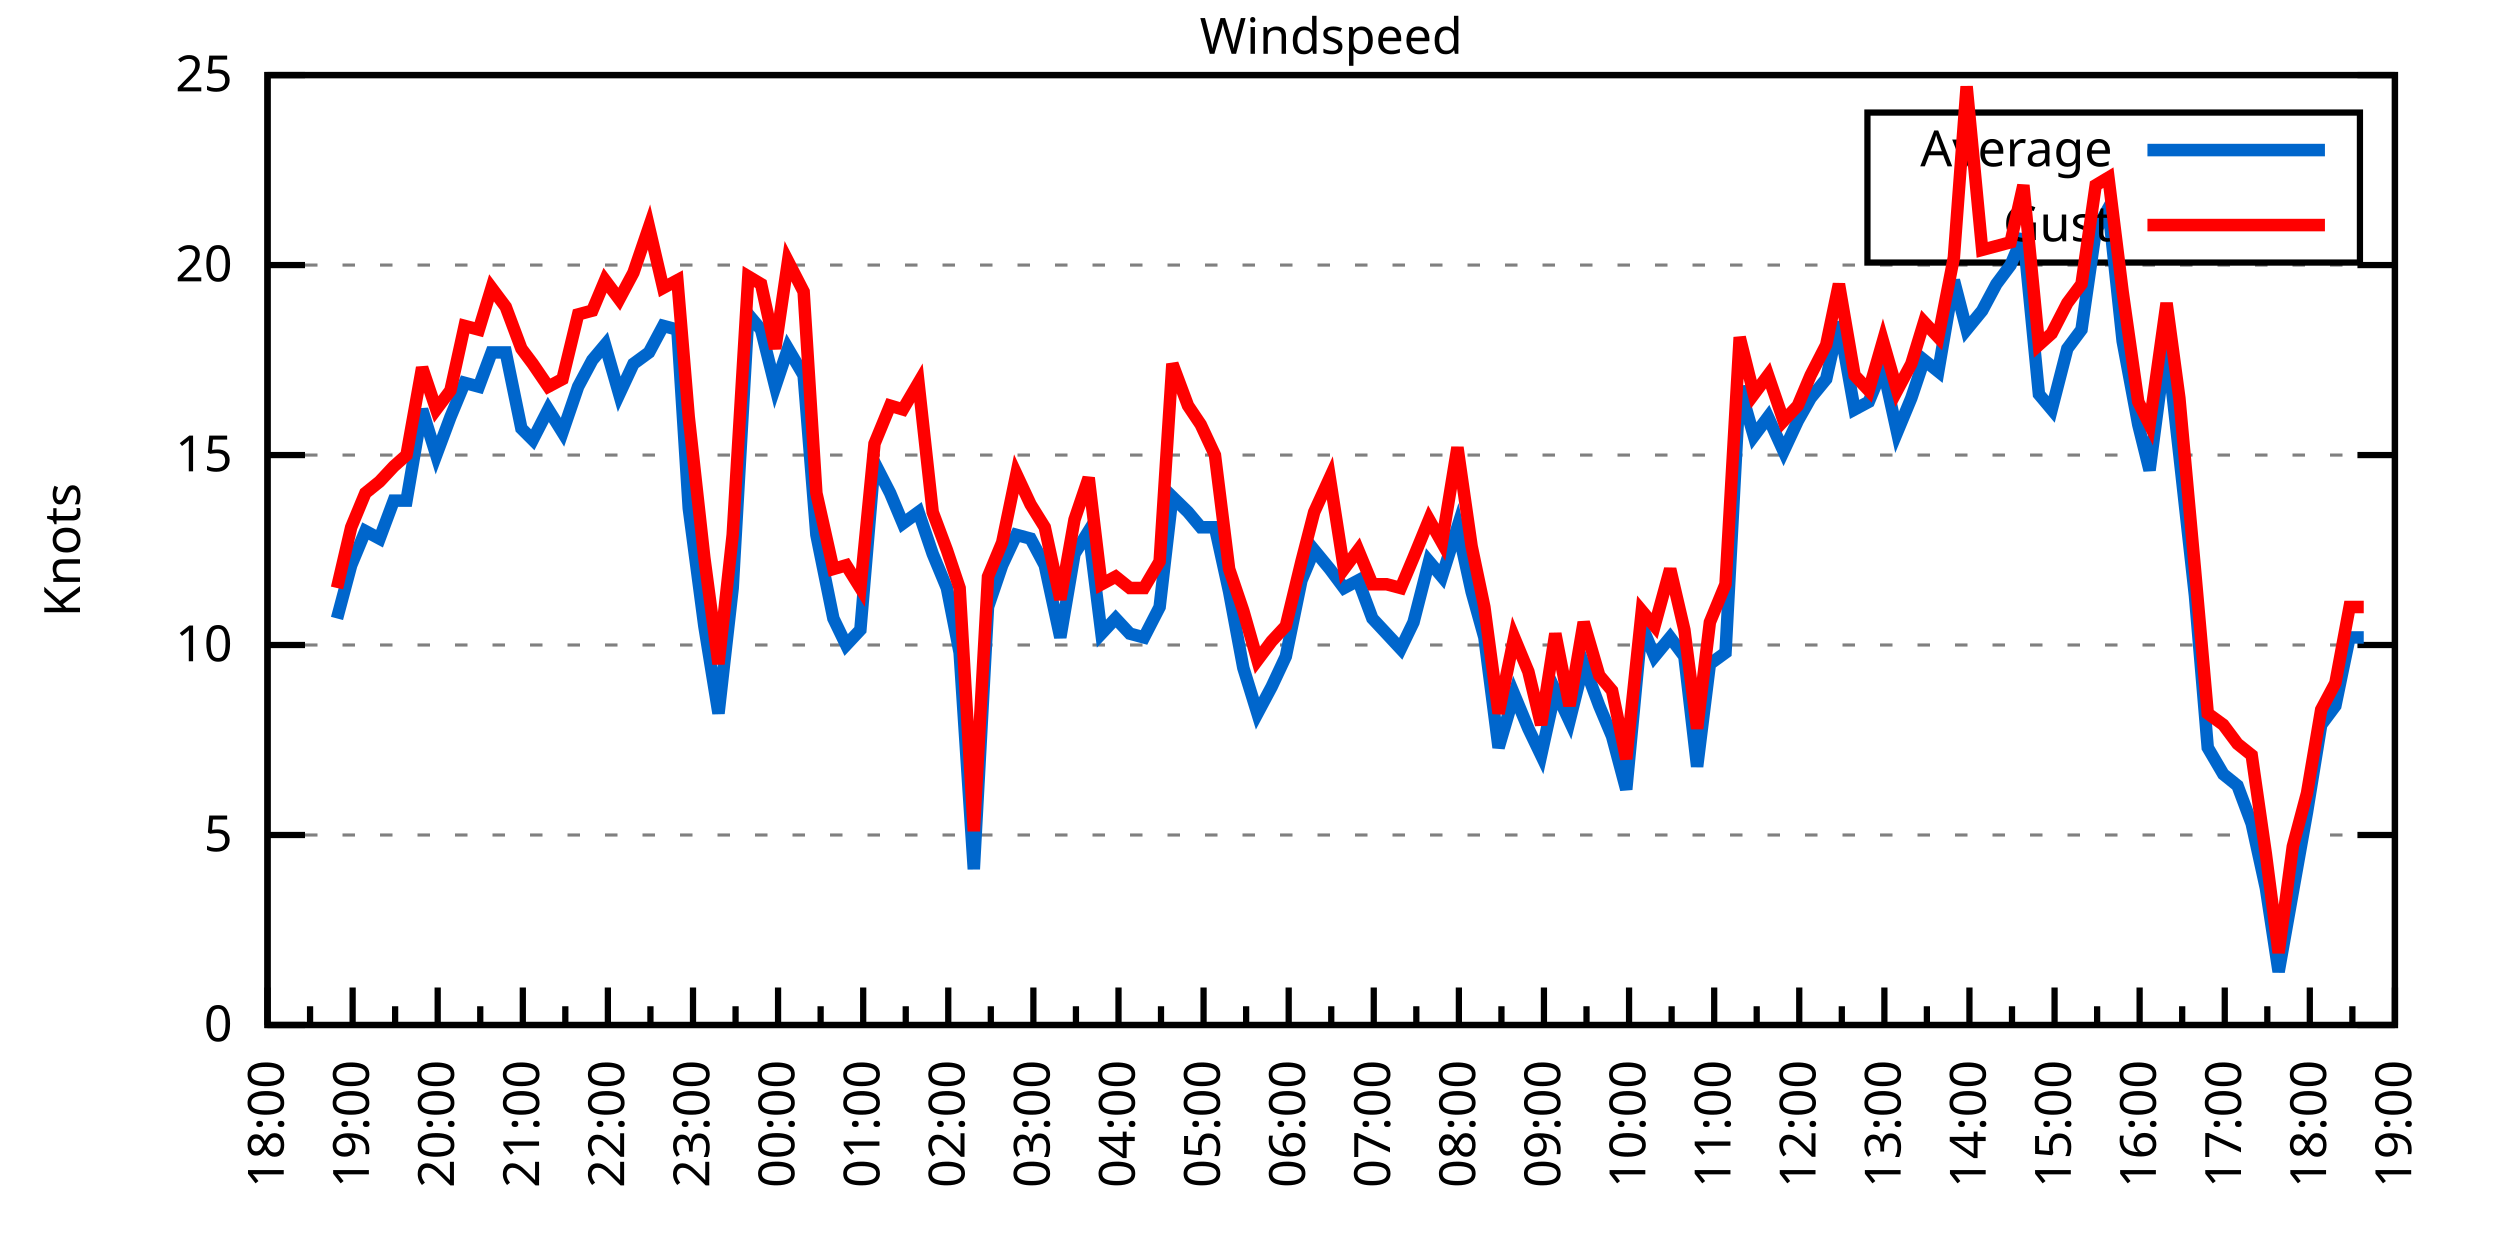
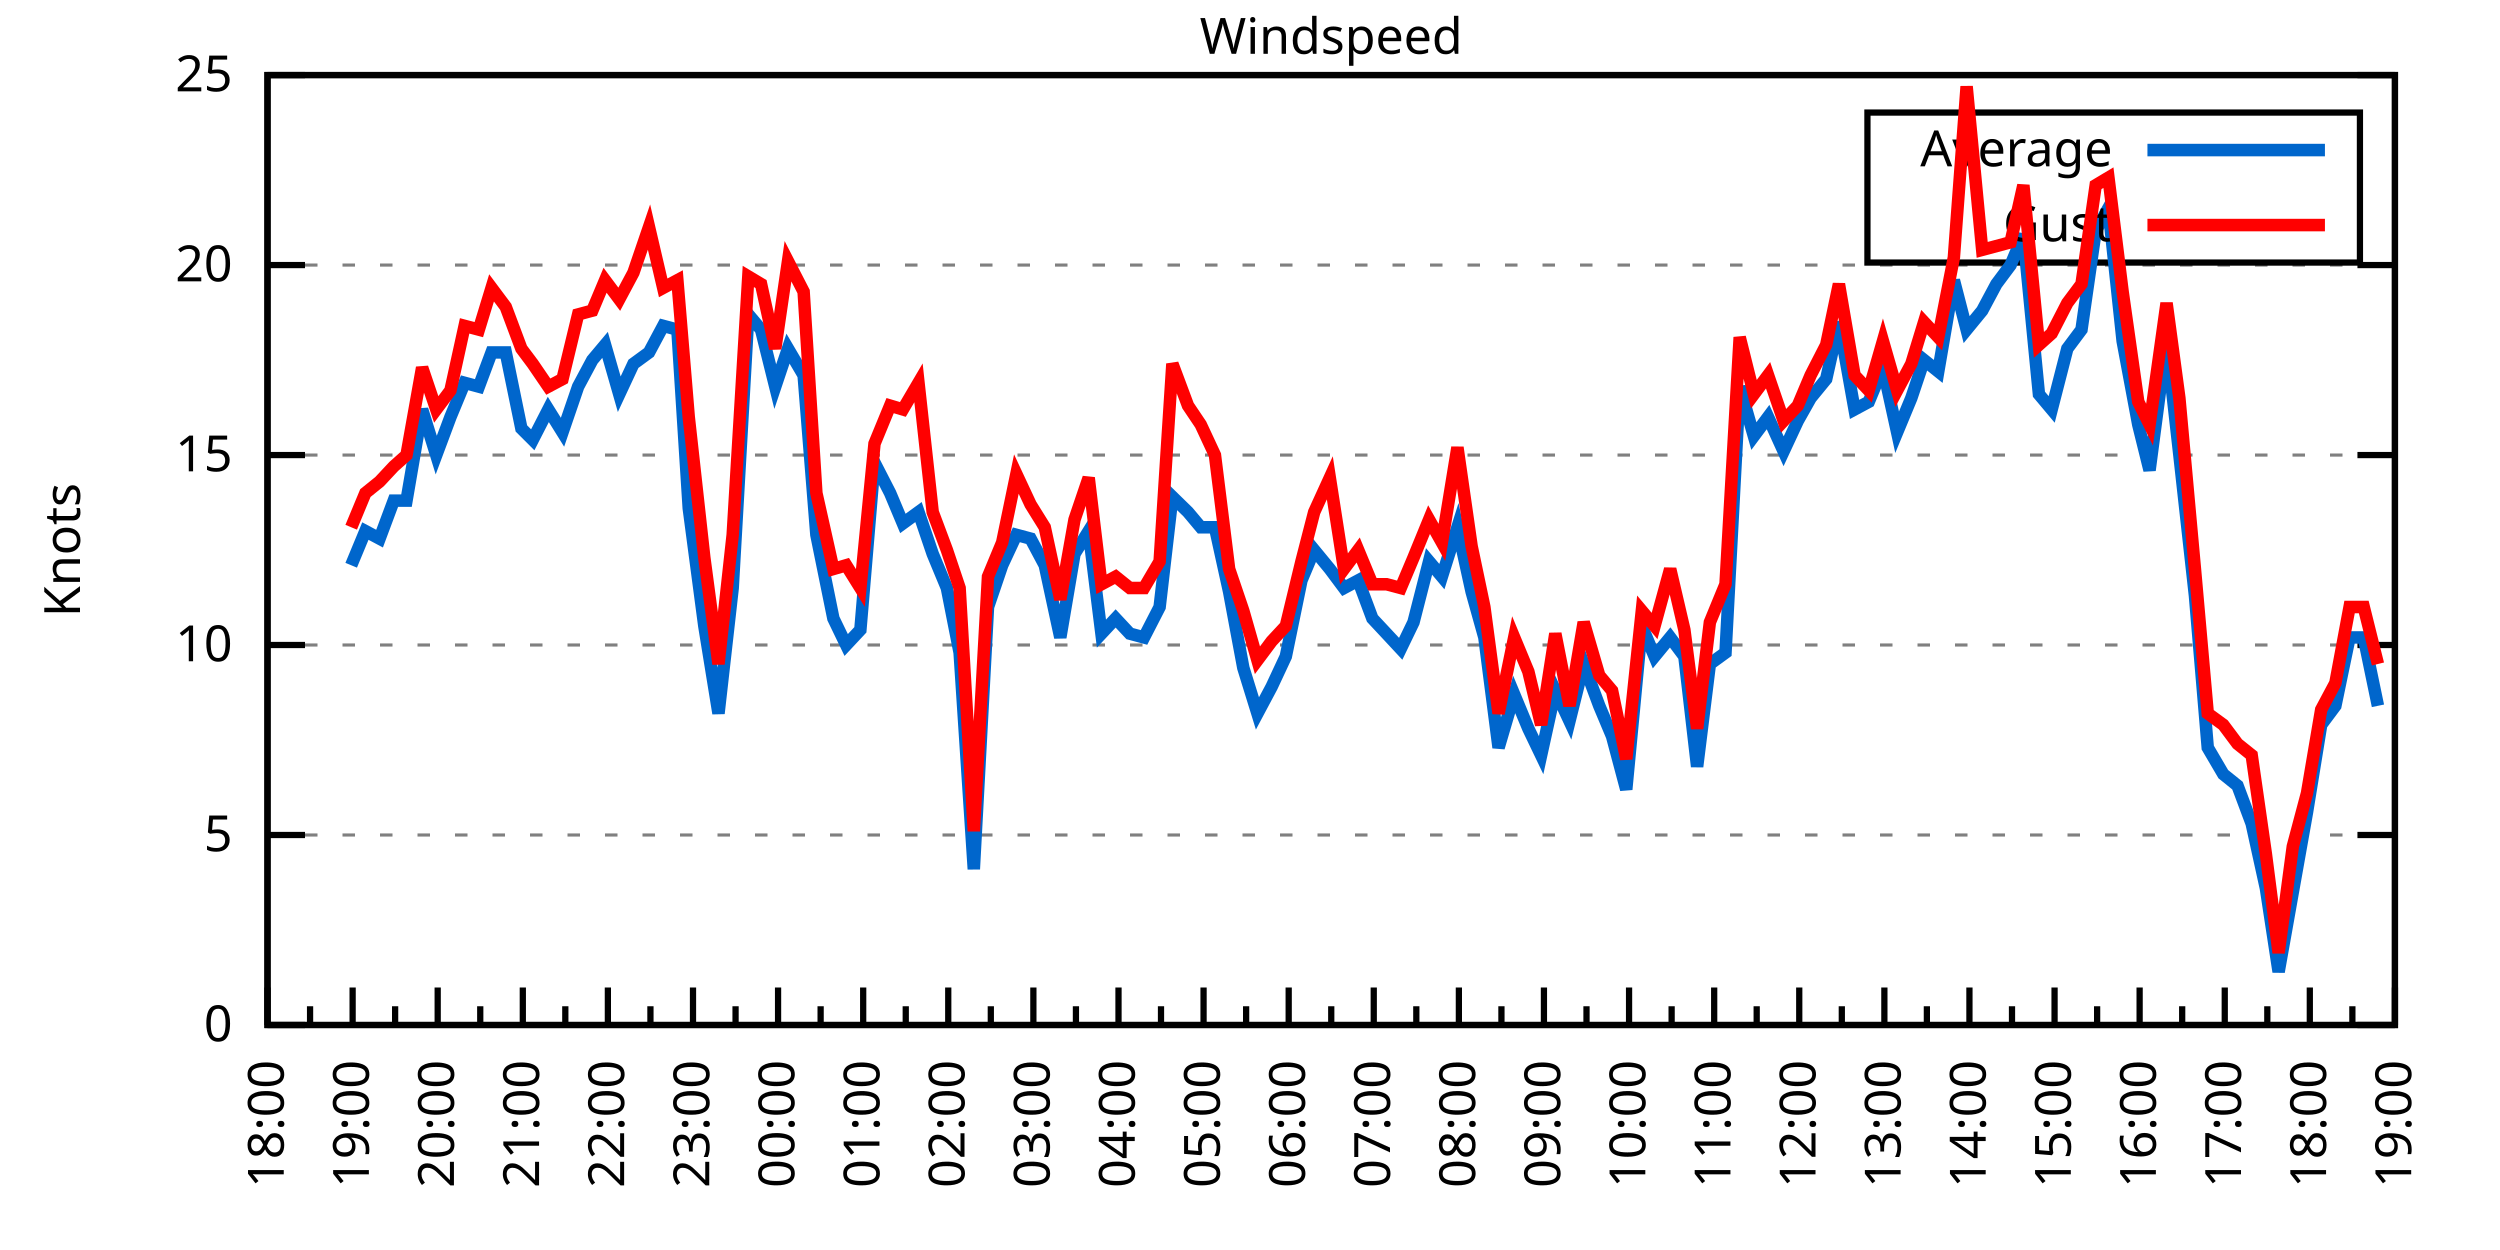
<svg xmlns="http://www.w3.org/2000/svg" xmlns:xlink="http://www.w3.org/1999/xlink" width="400" height="200" viewBox="0 0 400 200">
  <g id="gnuplot_canvas">
    <rect x="0" y="0" width="400" height="200" fill="none" />
    <defs>
      <circle id="gpDot" r="0.5" stroke-width="0.5" stroke="currentColor" />
      <path id="gpPt0" stroke-width="0.333" stroke="currentColor" d="M-1,0 h2 M0,-1 v2" />
      <path id="gpPt1" stroke-width="0.333" stroke="currentColor" d="M-1,-1 L1,1 M1,-1 L-1,1" />
      <path id="gpPt2" stroke-width="0.333" stroke="currentColor" d="M-1,0 L1,0 M0,-1 L0,1 M-1,-1 L1,1 M-1,1 L1,-1" />
      <rect id="gpPt3" stroke-width="0.333" stroke="currentColor" x="-1" y="-1" width="2" height="2" />
      <rect id="gpPt4" stroke-width="0.333" stroke="currentColor" fill="currentColor" x="-1" y="-1" width="2" height="2" />
      <circle id="gpPt5" stroke-width="0.333" stroke="currentColor" cx="0" cy="0" r="1" />
      <use xlink:href="#gpPt5" id="gpPt6" fill="currentColor" stroke="none" />
      <path id="gpPt7" stroke-width="0.333" stroke="currentColor" d="M0,-1.33 L-1.33,0.67 L1.33,0.67 z" />
      <use xlink:href="#gpPt7" id="gpPt8" fill="currentColor" stroke="none" />
      <use xlink:href="#gpPt7" id="gpPt9" stroke="currentColor" transform="rotate(180)" />
      <use xlink:href="#gpPt9" id="gpPt10" fill="currentColor" stroke="none" />
      <use xlink:href="#gpPt3" id="gpPt11" stroke="currentColor" transform="rotate(45)" />
      <use xlink:href="#gpPt11" id="gpPt12" fill="currentColor" stroke="none" />
      <path id="gpPt13" stroke-width="0.333" stroke="currentColor" d="M0,1.330 L1.265,0.411 L0.782,-1.067 L-0.782,-1.076 L-1.265,0.411 z" />
      <use xlink:href="#gpPt13" id="gpPt14" fill="currentColor" stroke="none" />
      <filter id="textbox" filterUnits="objectBoundingBox" x="0" y="0" height="1" width="1">
        <feFlood flood-color="white" flood-opacity="1" result="bgnd" />
        <feComposite in="SourceGraphic" in2="bgnd" operator="atop" />
      </filter>
      <filter id="greybox" filterUnits="objectBoundingBox" x="0" y="0" height="1" width="1">
        <feFlood flood-color="lightgrey" flood-opacity="1" result="grey" />
        <feComposite in="SourceGraphic" in2="grey" operator="atop" />
      </filter>
    </defs>
    <g fill="none" color="white" stroke="currentColor" stroke-width="1.00" stroke-linecap="butt" stroke-linejoin="miter">
</g>
    <g fill="none" color="black" stroke="currentColor" stroke-width="1.00" stroke-linecap="butt" stroke-linejoin="miter">
      <g stroke="none" shape-rendering="crispEdges">
        <polygon fill="rgb(255, 255, 255)" points="42.80,164.00 383.18,164.00 383.18,12.02 42.80,12.02 " />
      </g>
    </g>
    <g fill="none" color="black" stroke="currentColor" stroke-width="1.00" stroke-linecap="butt" stroke-linejoin="miter">
</g>
    <g fill="none" color="black" stroke="black" stroke-width="0.50" stroke-linecap="butt" stroke-linejoin="miter">
</g>
    <g fill="none" color="gray" stroke="currentColor" stroke-width="0.50" stroke-linecap="butt" stroke-linejoin="miter">
      <path stroke="gray" stroke-dasharray="2,4" class="gridline" d="M42.80,164.00 L383.19,164.00  " />
    </g>
    <g fill="none" color="gray" stroke="gray" stroke-width="1.00" stroke-linecap="butt" stroke-linejoin="miter">
</g>
    <g fill="none" color="black" stroke="currentColor" stroke-width="1.00" stroke-linecap="butt" stroke-linejoin="miter">
      <path stroke="black" d="M42.80,164.00 L48.80,164.00 M383.19,164.00 L377.19,164.00  " />
      <g transform="translate(37.20,166.60)" stroke="none" fill="black" font-family="Sans" font-size="8.00" text-anchor="end">
        <text>
          <tspan font-family="Sans"> 0</tspan>
        </text>
      </g>
    </g>
    <g fill="none" color="black" stroke="currentColor" stroke-width="1.00" stroke-linecap="butt" stroke-linejoin="miter">
</g>
    <g fill="none" color="black" stroke="black" stroke-width="0.50" stroke-linecap="butt" stroke-linejoin="miter">
</g>
    <g fill="none" color="gray" stroke="currentColor" stroke-width="0.50" stroke-linecap="butt" stroke-linejoin="miter">
      <path stroke="gray" stroke-dasharray="2,4" class="gridline" d="M42.80,133.60 L383.19,133.60  " />
    </g>
    <g fill="none" color="gray" stroke="gray" stroke-width="1.00" stroke-linecap="butt" stroke-linejoin="miter">
</g>
    <g fill="none" color="black" stroke="currentColor" stroke-width="1.00" stroke-linecap="butt" stroke-linejoin="miter">
      <path stroke="black" d="M42.80,133.60 L48.80,133.60 M383.19,133.60 L377.19,133.60  " />
      <g transform="translate(37.20,136.20)" stroke="none" fill="black" font-family="Sans" font-size="8.00" text-anchor="end">
        <text>
          <tspan font-family="Sans"> 5</tspan>
        </text>
      </g>
    </g>
    <g fill="none" color="black" stroke="currentColor" stroke-width="1.00" stroke-linecap="butt" stroke-linejoin="miter">
</g>
    <g fill="none" color="black" stroke="black" stroke-width="0.50" stroke-linecap="butt" stroke-linejoin="miter">
</g>
    <g fill="none" color="gray" stroke="currentColor" stroke-width="0.50" stroke-linecap="butt" stroke-linejoin="miter">
      <path stroke="gray" stroke-dasharray="2,4" class="gridline" d="M42.80,103.20 L383.19,103.20  " />
    </g>
    <g fill="none" color="gray" stroke="gray" stroke-width="1.00" stroke-linecap="butt" stroke-linejoin="miter">
</g>
    <g fill="none" color="black" stroke="currentColor" stroke-width="1.00" stroke-linecap="butt" stroke-linejoin="miter">
      <path stroke="black" d="M42.80,103.20 L48.80,103.20 M383.19,103.20 L377.19,103.20  " />
      <g transform="translate(37.20,105.80)" stroke="none" fill="black" font-family="Sans" font-size="8.00" text-anchor="end">
        <text>
          <tspan font-family="Sans"> 10</tspan>
        </text>
      </g>
    </g>
    <g fill="none" color="black" stroke="currentColor" stroke-width="1.00" stroke-linecap="butt" stroke-linejoin="miter">
</g>
    <g fill="none" color="black" stroke="black" stroke-width="0.50" stroke-linecap="butt" stroke-linejoin="miter">
</g>
    <g fill="none" color="gray" stroke="currentColor" stroke-width="0.50" stroke-linecap="butt" stroke-linejoin="miter">
      <path stroke="gray" stroke-dasharray="2,4" class="gridline" d="M42.80,72.81 L383.19,72.81  " />
    </g>
    <g fill="none" color="gray" stroke="gray" stroke-width="1.00" stroke-linecap="butt" stroke-linejoin="miter">
</g>
    <g fill="none" color="black" stroke="currentColor" stroke-width="1.00" stroke-linecap="butt" stroke-linejoin="miter">
      <path stroke="black" d="M42.80,72.81 L48.80,72.81 M383.19,72.81 L377.19,72.81  " />
      <g transform="translate(37.20,75.41)" stroke="none" fill="black" font-family="Sans" font-size="8.00" text-anchor="end">
        <text>
          <tspan font-family="Sans"> 15</tspan>
        </text>
      </g>
    </g>
    <g fill="none" color="black" stroke="currentColor" stroke-width="1.00" stroke-linecap="butt" stroke-linejoin="miter">
</g>
    <g fill="none" color="black" stroke="black" stroke-width="0.50" stroke-linecap="butt" stroke-linejoin="miter">
</g>
    <g fill="none" color="gray" stroke="currentColor" stroke-width="0.50" stroke-linecap="butt" stroke-linejoin="miter">
      <path stroke="gray" stroke-dasharray="2,4" class="gridline" d="M42.80,42.41 L383.19,42.41  " />
    </g>
    <g fill="none" color="gray" stroke="gray" stroke-width="1.00" stroke-linecap="butt" stroke-linejoin="miter">
</g>
    <g fill="none" color="black" stroke="currentColor" stroke-width="1.00" stroke-linecap="butt" stroke-linejoin="miter">
      <path stroke="black" d="M42.80,42.41 L48.80,42.41 M383.19,42.41 L377.19,42.41  " />
      <g transform="translate(37.20,45.01)" stroke="none" fill="black" font-family="Sans" font-size="8.00" text-anchor="end">
        <text>
          <tspan font-family="Sans"> 20</tspan>
        </text>
      </g>
    </g>
    <g fill="none" color="black" stroke="currentColor" stroke-width="1.00" stroke-linecap="butt" stroke-linejoin="miter">
</g>
    <g fill="none" color="black" stroke="black" stroke-width="0.50" stroke-linecap="butt" stroke-linejoin="miter">
</g>
    <g fill="none" color="gray" stroke="currentColor" stroke-width="0.50" stroke-linecap="butt" stroke-linejoin="miter">
      <path stroke="gray" stroke-dasharray="2,4" class="gridline" d="M42.80,12.01 L383.19,12.01  " />
    </g>
    <g fill="none" color="gray" stroke="gray" stroke-width="1.00" stroke-linecap="butt" stroke-linejoin="miter">
</g>
    <g fill="none" color="black" stroke="currentColor" stroke-width="1.00" stroke-linecap="butt" stroke-linejoin="miter">
      <path stroke="black" d="M42.80,12.01 L48.80,12.01 M383.19,12.01 L377.19,12.01  " />
      <g transform="translate(37.20,14.61)" stroke="none" fill="black" font-family="Sans" font-size="8.00" text-anchor="end">
        <text>
          <tspan font-family="Sans"> 25</tspan>
        </text>
      </g>
    </g>
    <g fill="none" color="black" stroke="currentColor" stroke-width="1.00" stroke-linecap="butt" stroke-linejoin="miter">
      <path stroke="black" d="M42.80,164.00 L42.80,158.00  " />
      <g transform="translate(45.40,169.60) rotate(270)" stroke="none" fill="black" font-family="Sans" font-size="8.00" text-anchor="end">
        <text>
          <tspan font-family="Sans">18:00</tspan>
        </text>
      </g>
    </g>
    <g fill="none" color="black" stroke="currentColor" stroke-width="1.00" stroke-linecap="butt" stroke-linejoin="miter">
      <path stroke="black" d="M49.61,164.00 L49.61,161.00 M56.42,164.00 L56.42,158.00  " />
      <g transform="translate(59.02,169.60) rotate(270)" stroke="none" fill="black" font-family="Sans" font-size="8.00" text-anchor="end">
        <text>
          <tspan font-family="Sans">19:00</tspan>
        </text>
      </g>
    </g>
    <g fill="none" color="black" stroke="currentColor" stroke-width="1.00" stroke-linecap="butt" stroke-linejoin="miter">
      <path stroke="black" d="M63.22,164.00 L63.22,161.00 M70.03,164.00 L70.03,158.00  " />
      <g transform="translate(72.63,169.60) rotate(270)" stroke="none" fill="black" font-family="Sans" font-size="8.00" text-anchor="end">
        <text>
          <tspan font-family="Sans">20:00</tspan>
        </text>
      </g>
    </g>
    <g fill="none" color="black" stroke="currentColor" stroke-width="1.00" stroke-linecap="butt" stroke-linejoin="miter">
      <path stroke="black" d="M76.84,164.00 L76.84,161.00 M83.65,164.00 L83.65,158.00  " />
      <g transform="translate(86.25,169.60) rotate(270)" stroke="none" fill="black" font-family="Sans" font-size="8.00" text-anchor="end">
        <text>
          <tspan font-family="Sans">21:00</tspan>
        </text>
      </g>
    </g>
    <g fill="none" color="black" stroke="currentColor" stroke-width="1.00" stroke-linecap="butt" stroke-linejoin="miter">
      <path stroke="black" d="M90.45,164.00 L90.45,161.00 M97.26,164.00 L97.26,158.00  " />
      <g transform="translate(99.86,169.60) rotate(270)" stroke="none" fill="black" font-family="Sans" font-size="8.00" text-anchor="end">
        <text>
          <tspan font-family="Sans">22:00</tspan>
        </text>
      </g>
    </g>
    <g fill="none" color="black" stroke="currentColor" stroke-width="1.00" stroke-linecap="butt" stroke-linejoin="miter">
      <path stroke="black" d="M104.07,164.00 L104.07,161.00 M110.88,164.00 L110.88,158.00  " />
      <g transform="translate(113.48,169.60) rotate(270)" stroke="none" fill="black" font-family="Sans" font-size="8.00" text-anchor="end">
        <text>
          <tspan font-family="Sans">23:00</tspan>
        </text>
      </g>
    </g>
    <g fill="none" color="black" stroke="currentColor" stroke-width="1.00" stroke-linecap="butt" stroke-linejoin="miter">
      <path stroke="black" d="M117.69,164.00 L117.69,161.00 M124.49,164.00 L124.49,158.00  " />
      <g transform="translate(127.09,169.60) rotate(270)" stroke="none" fill="black" font-family="Sans" font-size="8.00" text-anchor="end">
        <text>
          <tspan font-family="Sans">00:00</tspan>
        </text>
      </g>
    </g>
    <g fill="none" color="black" stroke="currentColor" stroke-width="1.00" stroke-linecap="butt" stroke-linejoin="miter">
      <path stroke="black" d="M131.30,164.00 L131.30,161.00 M138.11,164.00 L138.11,158.00  " />
      <g transform="translate(140.71,169.60) rotate(270)" stroke="none" fill="black" font-family="Sans" font-size="8.00" text-anchor="end">
        <text>
          <tspan font-family="Sans">01:00</tspan>
        </text>
      </g>
    </g>
    <g fill="none" color="black" stroke="currentColor" stroke-width="1.00" stroke-linecap="butt" stroke-linejoin="miter">
      <path stroke="black" d="M144.92,164.00 L144.92,161.00 M151.72,164.00 L151.72,158.00  " />
      <g transform="translate(154.32,169.60) rotate(270)" stroke="none" fill="black" font-family="Sans" font-size="8.00" text-anchor="end">
        <text>
          <tspan font-family="Sans">02:00</tspan>
        </text>
      </g>
    </g>
    <g fill="none" color="black" stroke="currentColor" stroke-width="1.00" stroke-linecap="butt" stroke-linejoin="miter">
      <path stroke="black" d="M158.53,164.00 L158.53,161.00 M165.34,164.00 L165.34,158.00  " />
      <g transform="translate(167.94,169.60) rotate(270)" stroke="none" fill="black" font-family="Sans" font-size="8.00" text-anchor="end">
        <text>
          <tspan font-family="Sans">03:00</tspan>
        </text>
      </g>
    </g>
    <g fill="none" color="black" stroke="currentColor" stroke-width="1.00" stroke-linecap="butt" stroke-linejoin="miter">
      <path stroke="black" d="M172.15,164.00 L172.15,161.00 M178.96,164.00 L178.96,158.00  " />
      <g transform="translate(181.56,169.60) rotate(270)" stroke="none" fill="black" font-family="Sans" font-size="8.00" text-anchor="end">
        <text>
          <tspan font-family="Sans">04:00</tspan>
        </text>
      </g>
    </g>
    <g fill="none" color="black" stroke="currentColor" stroke-width="1.00" stroke-linecap="butt" stroke-linejoin="miter">
      <path stroke="black" d="M185.76,164.00 L185.76,161.00 M192.57,164.00 L192.57,158.00  " />
      <g transform="translate(195.17,169.60) rotate(270)" stroke="none" fill="black" font-family="Sans" font-size="8.00" text-anchor="end">
        <text>
          <tspan font-family="Sans">05:00</tspan>
        </text>
      </g>
    </g>
    <g fill="none" color="black" stroke="currentColor" stroke-width="1.00" stroke-linecap="butt" stroke-linejoin="miter">
      <path stroke="black" d="M199.38,164.00 L199.38,161.00 M206.19,164.00 L206.19,158.00  " />
      <g transform="translate(208.79,169.60) rotate(270)" stroke="none" fill="black" font-family="Sans" font-size="8.00" text-anchor="end">
        <text>
          <tspan font-family="Sans">06:00</tspan>
        </text>
      </g>
    </g>
    <g fill="none" color="black" stroke="currentColor" stroke-width="1.00" stroke-linecap="butt" stroke-linejoin="miter">
      <path stroke="black" d="M213.00,164.00 L213.00,161.00 M219.80,164.00 L219.80,158.00  " />
      <g transform="translate(222.40,169.60) rotate(270)" stroke="none" fill="black" font-family="Sans" font-size="8.00" text-anchor="end">
        <text>
          <tspan font-family="Sans">07:00</tspan>
        </text>
      </g>
    </g>
    <g fill="none" color="black" stroke="currentColor" stroke-width="1.00" stroke-linecap="butt" stroke-linejoin="miter">
      <path stroke="black" d="M226.61,164.00 L226.61,161.00 M233.42,164.00 L233.42,158.00  " />
      <g transform="translate(236.02,169.60) rotate(270)" stroke="none" fill="black" font-family="Sans" font-size="8.00" text-anchor="end">
        <text>
          <tspan font-family="Sans">08:00</tspan>
        </text>
      </g>
    </g>
    <g fill="none" color="black" stroke="currentColor" stroke-width="1.00" stroke-linecap="butt" stroke-linejoin="miter">
      <path stroke="black" d="M240.23,164.00 L240.23,161.00 M247.03,164.00 L247.03,158.00  " />
      <g transform="translate(249.63,169.60) rotate(270)" stroke="none" fill="black" font-family="Sans" font-size="8.00" text-anchor="end">
        <text>
          <tspan font-family="Sans">09:00</tspan>
        </text>
      </g>
    </g>
    <g fill="none" color="black" stroke="currentColor" stroke-width="1.00" stroke-linecap="butt" stroke-linejoin="miter">
      <path stroke="black" d="M253.84,164.00 L253.84,161.00 M260.65,164.00 L260.65,158.00  " />
      <g transform="translate(263.25,169.60) rotate(270)" stroke="none" fill="black" font-family="Sans" font-size="8.00" text-anchor="end">
        <text>
          <tspan font-family="Sans">10:00</tspan>
        </text>
      </g>
    </g>
    <g fill="none" color="black" stroke="currentColor" stroke-width="1.00" stroke-linecap="butt" stroke-linejoin="miter">
      <path stroke="black" d="M267.46,164.00 L267.46,161.00 M274.27,164.00 L274.27,158.00  " />
      <g transform="translate(276.87,169.60) rotate(270)" stroke="none" fill="black" font-family="Sans" font-size="8.00" text-anchor="end">
        <text>
          <tspan font-family="Sans">11:00</tspan>
        </text>
      </g>
    </g>
    <g fill="none" color="black" stroke="currentColor" stroke-width="1.00" stroke-linecap="butt" stroke-linejoin="miter">
      <path stroke="black" d="M281.07,164.00 L281.07,161.00 M287.88,164.00 L287.88,158.00  " />
      <g transform="translate(290.48,169.60) rotate(270)" stroke="none" fill="black" font-family="Sans" font-size="8.00" text-anchor="end">
        <text>
          <tspan font-family="Sans">12:00</tspan>
        </text>
      </g>
    </g>
    <g fill="none" color="black" stroke="currentColor" stroke-width="1.00" stroke-linecap="butt" stroke-linejoin="miter">
      <path stroke="black" d="M294.69,164.00 L294.69,161.00 M301.50,164.00 L301.50,158.00  " />
      <g transform="translate(304.10,169.60) rotate(270)" stroke="none" fill="black" font-family="Sans" font-size="8.00" text-anchor="end">
        <text>
          <tspan font-family="Sans">13:00</tspan>
        </text>
      </g>
    </g>
    <g fill="none" color="black" stroke="currentColor" stroke-width="1.00" stroke-linecap="butt" stroke-linejoin="miter">
      <path stroke="black" d="M308.30,164.00 L308.30,161.00 M315.11,164.00 L315.11,158.00  " />
      <g transform="translate(317.71,169.60) rotate(270)" stroke="none" fill="black" font-family="Sans" font-size="8.00" text-anchor="end">
        <text>
          <tspan font-family="Sans">14:00</tspan>
        </text>
      </g>
    </g>
    <g fill="none" color="black" stroke="currentColor" stroke-width="1.00" stroke-linecap="butt" stroke-linejoin="miter">
      <path stroke="black" d="M321.92,164.00 L321.92,161.00 M328.73,164.00 L328.73,158.00  " />
      <g transform="translate(331.33,169.60) rotate(270)" stroke="none" fill="black" font-family="Sans" font-size="8.00" text-anchor="end">
        <text>
          <tspan font-family="Sans">15:00</tspan>
        </text>
      </g>
    </g>
    <g fill="none" color="black" stroke="currentColor" stroke-width="1.00" stroke-linecap="butt" stroke-linejoin="miter">
      <path stroke="black" d="M335.54,164.00 L335.54,161.00 M342.34,164.00 L342.34,158.00  " />
      <g transform="translate(344.94,169.60) rotate(270)" stroke="none" fill="black" font-family="Sans" font-size="8.00" text-anchor="end">
        <text>
          <tspan font-family="Sans">16:00</tspan>
        </text>
      </g>
    </g>
    <g fill="none" color="black" stroke="currentColor" stroke-width="1.00" stroke-linecap="butt" stroke-linejoin="miter">
      <path stroke="black" d="M349.15,164.00 L349.15,161.00 M355.96,164.00 L355.96,158.00  " />
      <g transform="translate(358.56,169.60) rotate(270)" stroke="none" fill="black" font-family="Sans" font-size="8.00" text-anchor="end">
        <text>
          <tspan font-family="Sans">17:00</tspan>
        </text>
      </g>
    </g>
    <g fill="none" color="black" stroke="currentColor" stroke-width="1.00" stroke-linecap="butt" stroke-linejoin="miter">
      <path stroke="black" d="M362.77,164.00 L362.77,161.00 M369.57,164.00 L369.57,158.00  " />
      <g transform="translate(372.17,169.60) rotate(270)" stroke="none" fill="black" font-family="Sans" font-size="8.00" text-anchor="end">
        <text>
          <tspan font-family="Sans">18:00</tspan>
        </text>
      </g>
    </g>
    <g fill="none" color="black" stroke="currentColor" stroke-width="1.00" stroke-linecap="butt" stroke-linejoin="miter">
      <path stroke="black" d="M376.38,164.00 L376.38,161.00 M383.19,164.00 L383.19,158.00  " />
      <g transform="translate(385.79,169.60) rotate(270)" stroke="none" fill="black" font-family="Sans" font-size="8.00" text-anchor="end">
        <text>
          <tspan font-family="Sans">19:00</tspan>
        </text>
      </g>
    </g>
    <g fill="none" color="black" stroke="currentColor" stroke-width="1.00" stroke-linecap="butt" stroke-linejoin="miter">
</g>
    <g fill="none" color="black" stroke="currentColor" stroke-width="1.00" stroke-linecap="butt" stroke-linejoin="miter">
      <path stroke="black" d="M42.80,12.01 L42.80,164.00 L383.19,164.00 L383.19,12.01 L42.80,12.01 Z  " />
    </g>
    <g fill="none" color="black" stroke="currentColor" stroke-width="1.00" stroke-linecap="butt" stroke-linejoin="miter">
      <g transform="translate(12.80,88.01) rotate(270)" stroke="none" fill="black" font-family="Sans" font-size="8.00" text-anchor="middle">
        <text>
          <tspan font-family="Sans">Knots</tspan>
        </text>
      </g>
    </g>
    <g fill="none" color="black" stroke="currentColor" stroke-width="1.00" stroke-linecap="butt" stroke-linejoin="miter">
</g>
    <g fill="none" color="black" stroke="currentColor" stroke-width="1.00" stroke-linecap="butt" stroke-linejoin="miter">
      <path stroke="black" d="M298.79,42.01 L298.79,18.01 L377.59,18.01 L377.59,42.01 L298.79,42.01 Z  " />
    </g>
    <g id="Windspeed_plot_1">
      <g fill="none" color="white" stroke="black" stroke-width="2.00" stroke-linecap="butt" stroke-linejoin="miter">
</g>
      <g fill="none" color="black" stroke="currentColor" stroke-width="2.00" stroke-linecap="butt" stroke-linejoin="miter">
        <g transform="translate(337.99,26.61)" stroke="none" fill="black" font-family="Sans" font-size="8.00" text-anchor="end">
          <text>
            <tspan font-family="Sans">Average</tspan>
          </text>
        </g>
      </g>
      <g fill="none" color="black" stroke="currentColor" stroke-width="2.00" stroke-linecap="butt" stroke-linejoin="miter">
-         <path stroke="rgb(  0, 102, 204)" d="M343.59,24.01 L371.99,24.01 M53.92,98.95 L56.19,90.44 L58.46,84.97 L60.73,86.18 L63.00,80.10 L65.04,80.10   L67.54,65.51 L69.80,72.81 L72.07,66.73 L74.34,61.25 L76.61,61.86 L78.65,56.39 L80.92,56.39 L83.42,68.55   L85.24,70.37 L87.73,65.51 L90.00,69.16 L92.50,61.86 L94.77,57.61 L96.81,55.18 L99.08,63.08 L101.35,58.21   L103.84,56.39 L106.11,52.14 L108.38,52.74 L110.20,81.32 L112.69,100.16 L114.96,114.15 L117.23,94.08 L119.73,50.31   L121.77,52.74 L124.04,61.86 L126.08,55.78 L128.58,60.04 L130.62,85.57 L133.34,98.95 L135.39,103.20 L137.66,100.77   L139.92,74.02 L142.42,78.89 L144.46,83.75 L146.96,81.93 L149.23,88.61 L151.50,94.08 L153.54,104.42 L155.81,139.07   L158.08,97.12 L160.35,90.44 L162.62,85.57 L164.89,86.18 L167.16,90.44 L169.65,101.99 L171.92,88.61 L174.19,84.97   L176.23,101.38 L178.50,98.95 L180.77,101.38 L183.04,101.99 L185.54,97.12 L187.58,79.49 L190.08,81.93 L192.12,84.36   L194.39,84.36 L196.66,94.69 L198.93,106.85 L201.19,114.15 L203.46,109.89 L205.73,105.03 L208.23,92.87 L210.27,88.00   L212.77,91.04 L215.04,94.08 L217.31,92.87 L219.58,98.95 L221.85,101.38 L224.11,103.81 L226.16,99.56 L228.65,89.83   L230.70,92.26 L233.19,84.36 L235.46,94.69 L237.50,101.99 L239.77,119.62 L242.27,111.11 L244.54,116.58 L246.58,120.83   L248.85,110.50 L251.12,115.36 L253.39,106.24 L255.88,112.93 L257.93,117.80 L260.20,126.31 L262.69,100.16 L264.73,105.03   L267.23,101.99 L269.50,105.03 L271.54,122.66 L273.58,106.24 L276.08,104.42 L278.35,61.86 L280.62,69.77 L282.89,66.73   L285.38,72.20 L287.65,67.33 L289.70,63.69 L292.19,60.65 L294.23,51.53 L296.73,65.51 L299.00,64.29 L301.27,58.82   L303.54,69.16 L305.81,63.69 L307.85,57.61 L310.12,59.43 L312.62,44.84 L314.66,52.74 L317.15,49.70 L319.42,45.45   L321.69,42.41 L323.74,37.54 L326.23,63.08 L328.27,65.51 L330.77,55.78 L333.04,52.74 L335.31,36.94 L337.35,33.29   L339.62,54.57 L342.12,67.94 L343.93,75.24 L346.65,54.57 L348.70,72.81 L351.19,95.30 L353.24,119.62 L355.73,123.87   L358.00,125.70 L360.27,131.78 L362.54,142.11 L364.58,155.49 L366.85,142.72 L369.12,129.95 L371.39,115.97 L373.66,112.93   L375.93,101.99 L378.20,101.99  " />
+         <path stroke="rgb(  0, 102, 204)" d="M343.59,24.01 L371.99,24.01 M56.19,90.44 L58.46,84.97 L60.73,86.18 L63.00,80.10 L65.04,80.10 L67.54,65.51   L69.80,72.81 L72.07,66.73 L74.34,61.25 L76.61,61.86 L78.65,56.39 L80.92,56.39 L83.42,68.55 L85.24,70.37   L87.73,65.51 L90.00,69.16 L92.50,61.86 L94.77,57.61 L96.81,55.18 L99.08,63.08 L101.35,58.21 L103.84,56.39   L106.11,52.14 L108.38,52.74 L110.20,81.32 L112.69,100.16 L114.96,114.15 L117.23,94.08 L119.73,50.31 L121.77,52.74   L124.04,61.86 L126.08,55.78 L128.58,60.04 L130.62,85.57 L133.34,98.95 L135.39,103.20 L137.66,100.77 L139.92,74.02   L142.42,78.89 L144.46,83.75 L146.96,81.93 L149.23,88.61 L151.50,94.08 L153.54,104.42 L155.81,139.07 L158.08,97.12   L160.35,90.44 L162.62,85.57 L164.89,86.18 L167.16,90.44 L169.65,101.99 L171.92,88.61 L174.19,84.97 L176.23,101.38   L178.50,98.95 L180.77,101.38 L183.04,101.99 L185.54,97.12 L187.58,79.49 L190.08,81.93 L192.12,84.36 L194.39,84.36   L196.66,94.69 L198.93,106.85 L201.19,114.15 L203.46,109.89 L205.73,105.03 L208.23,92.87 L210.27,88.00 L212.77,91.04   L215.04,94.08 L217.31,92.87 L219.58,98.95 L221.85,101.38 L224.11,103.81 L226.16,99.56 L228.65,89.83 L230.70,92.26   L233.19,84.36 L235.46,94.69 L237.50,101.99 L239.77,119.62 L242.27,111.11 L244.54,116.58 L246.58,120.83 L248.85,110.50   L251.12,115.36 L253.39,106.24 L255.88,112.93 L257.93,117.80 L260.20,126.31 L262.69,100.16 L264.73,105.03 L267.23,101.99   L269.50,105.03 L271.54,122.66 L273.58,106.24 L276.08,104.42 L278.35,61.86 L280.62,69.77 L282.89,66.73 L285.38,72.20   L287.65,67.33 L289.70,63.69 L292.19,60.65 L294.23,51.53 L296.73,65.51 L299.00,64.29 L301.27,58.82 L303.54,69.16   L305.81,63.69 L307.85,57.61 L310.12,59.43 L312.62,44.84 L314.66,52.74 L317.15,49.70 L319.42,45.45 L321.69,42.41   L323.74,37.54 L326.23,63.08 L328.27,65.51 L330.77,55.78 L333.04,52.74 L335.31,36.94 L337.35,33.29 L339.62,54.57   L342.12,67.94 L343.93,75.24 L346.65,54.57 L348.70,72.81 L351.19,95.30 L353.24,119.62 L355.73,123.87 L358.00,125.70   L360.27,131.78 L362.54,142.11 L364.58,155.49 L366.85,142.72 L369.12,129.95 L371.39,115.97 L373.66,112.93 L375.93,101.99   L378.20,101.99 L380.47,112.93  " />
      </g>
    </g>
    <g id="Windspeed_plot_2">
      <g fill="none" color="black" stroke="currentColor" stroke-width="2.00" stroke-linecap="butt" stroke-linejoin="miter">
        <g transform="translate(337.99,38.61)" stroke="none" fill="black" font-family="Sans" font-size="8.00" text-anchor="end">
          <text>
            <tspan font-family="Sans">Gust</tspan>
          </text>
        </g>
      </g>
      <g fill="none" color="black" stroke="currentColor" stroke-width="2.00" stroke-linecap="butt" stroke-linejoin="miter">
-         <path stroke="rgb(255,   0,   0)" d="M343.59,36.01 L371.99,36.01 M53.92,94.08 L56.19,84.36 L58.46,78.89 L60.73,77.06 L63.00,74.63 L65.04,72.81   L67.54,58.82 L69.80,65.51 L72.07,62.47 L74.34,52.14 L76.61,52.74 L78.65,46.06 L80.92,49.10 L83.42,55.78   L85.24,58.21 L87.73,61.86 L90.00,60.65 L92.50,50.31 L94.77,49.70 L96.81,44.84 L99.08,47.88 L101.35,43.62   L103.84,36.33 L106.11,46.06 L108.38,44.84 L110.20,66.73 L112.69,89.22 L114.96,106.24 L117.23,85.57 L119.73,44.23   L121.77,45.45 L124.04,55.78 L126.08,41.80 L128.58,46.66 L130.62,78.89 L133.34,91.04 L135.39,90.44 L137.66,94.08   L139.92,70.98 L142.42,64.90 L144.46,65.51 L146.96,61.25 L149.23,81.93 L151.50,88.00 L153.54,94.08 L155.81,132.99   L158.08,92.26 L160.35,86.79 L162.62,75.85 L164.89,80.71 L167.16,84.36 L169.65,95.91 L171.92,83.14 L174.19,76.45   L176.23,93.48 L178.50,92.26 L180.77,94.08 L183.04,94.08 L185.54,89.83 L187.58,58.21 L190.08,64.90 L192.12,67.94   L194.39,72.81 L196.66,91.04 L198.93,97.73 L201.19,105.64 L203.46,102.60 L205.73,100.16 L208.23,89.83 L210.27,81.93   L212.77,76.45 L215.04,91.04 L217.31,88.00 L219.58,93.48 L221.85,93.48 L224.11,94.08 L226.16,89.22 L228.65,83.14   L230.70,86.79 L233.19,71.59 L235.46,87.40 L237.50,97.12 L239.77,114.15 L242.27,101.99 L244.54,107.46 L246.58,115.97   L248.85,101.38 L251.12,112.93 L253.39,99.56 L255.88,108.07 L257.93,110.50 L260.20,121.44 L262.69,97.73 L264.73,100.16   L267.23,91.04 L269.50,100.77 L271.54,116.58 L273.58,99.56 L276.08,93.48 L278.35,53.96 L280.62,63.08 L282.89,60.04   L285.38,67.33 L287.65,64.90 L289.70,60.04 L292.19,55.18 L294.23,45.45 L296.73,60.04 L299.00,62.47 L301.27,54.57   L303.54,62.47 L305.81,58.21 L307.85,51.53 L310.12,53.96 L312.62,41.19 L314.66,13.83 L317.15,39.98 L319.42,39.37   L321.69,38.76 L323.74,29.64 L326.23,55.18 L328.27,53.35 L330.77,48.49 L333.04,45.45 L335.31,29.64 L337.35,28.42   L339.62,46.66 L342.12,64.29 L343.93,67.94 L346.65,48.49 L348.70,63.69 L351.19,91.04 L353.24,114.15 L355.73,115.97   L358.00,119.01 L360.27,120.83 L362.54,136.64 L364.58,152.45 L366.85,135.43 L369.12,126.91 L371.39,113.54 L373.66,109.28   L375.93,97.12 L378.20,97.12  " />
+         <path stroke="rgb(255,   0,   0)" d="M343.59,36.01 L371.99,36.01 M56.19,84.36 L58.46,78.89 L60.73,77.06 L63.00,74.63 L65.04,72.81 L67.54,58.82   L69.80,65.51 L72.07,62.47 L74.34,52.14 L76.61,52.74 L78.65,46.06 L80.92,49.10 L83.42,55.78 L85.24,58.21   L87.73,61.86 L90.00,60.65 L92.50,50.31 L94.77,49.70 L96.81,44.84 L99.08,47.88 L101.35,43.62 L103.84,36.33   L106.11,46.06 L108.38,44.84 L110.20,66.73 L112.69,89.22 L114.96,106.24 L117.23,85.57 L119.73,44.23 L121.77,45.45   L124.04,55.78 L126.08,41.80 L128.58,46.66 L130.62,78.89 L133.34,91.04 L135.39,90.44 L137.66,94.08 L139.92,70.98   L142.42,64.90 L144.46,65.51 L146.96,61.25 L149.23,81.93 L151.50,88.00 L153.54,94.08 L155.81,132.99 L158.08,92.26   L160.35,86.79 L162.62,75.85 L164.89,80.71 L167.16,84.36 L169.65,95.91 L171.92,83.14 L174.19,76.45 L176.23,93.48   L178.50,92.26 L180.77,94.08 L183.04,94.08 L185.54,89.83 L187.58,58.21 L190.08,64.90 L192.12,67.94 L194.39,72.81   L196.66,91.04 L198.93,97.73 L201.19,105.64 L203.46,102.60 L205.73,100.16 L208.23,89.83 L210.27,81.93 L212.77,76.45   L215.04,91.04 L217.31,88.00 L219.58,93.48 L221.85,93.48 L224.11,94.08 L226.16,89.22 L228.65,83.14 L230.70,86.79   L233.19,71.59 L235.46,87.40 L237.50,97.12 L239.77,114.15 L242.27,101.99 L244.54,107.46 L246.58,115.97 L248.85,101.38   L251.12,112.93 L253.39,99.56 L255.88,108.07 L257.93,110.50 L260.20,121.44 L262.69,97.73 L264.73,100.16 L267.23,91.04   L269.50,100.77 L271.54,116.58 L273.58,99.56 L276.08,93.48 L278.35,53.96 L280.62,63.08 L282.89,60.04 L285.38,67.33   L287.65,64.90 L289.70,60.04 L292.19,55.18 L294.23,45.45 L296.73,60.04 L299.00,62.47 L301.27,54.57 L303.54,62.47   L305.81,58.21 L307.85,51.53 L310.12,53.96 L312.62,41.19 L314.66,13.83 L317.15,39.98 L319.42,39.37 L321.69,38.76   L323.74,29.64 L326.23,55.18 L328.27,53.35 L330.77,48.49 L333.04,45.45 L335.31,29.64 L337.35,28.42 L339.62,46.66   L342.12,64.29 L343.93,67.94 L346.65,48.49 L348.70,63.69 L351.19,91.04 L353.24,114.15 L355.73,115.97 L358.00,119.01   L360.27,120.83 L362.54,136.64 L364.58,152.45 L366.85,135.43 L369.12,126.91 L371.39,113.54 L373.66,109.28 L375.93,97.12   L378.20,97.12 L380.47,106.24  " />
      </g>
    </g>
    <g fill="none" color="black" stroke="currentColor" stroke-width="2.00" stroke-linecap="butt" stroke-linejoin="miter">
</g>
    <g fill="none" color="black" stroke="black" stroke-width="1.00" stroke-linecap="butt" stroke-linejoin="miter">
</g>
    <g fill="none" color="black" stroke="currentColor" stroke-width="1.00" stroke-linecap="butt" stroke-linejoin="miter">
      <path stroke="black" d="M42.80,12.01 L42.80,164.00 L383.19,164.00 L383.19,12.01 L42.80,12.01 Z  " />
    </g>
    <g fill="none" color="black" stroke="currentColor" stroke-width="1.00" stroke-linecap="butt" stroke-linejoin="miter">
      <g transform="translate(212.99,8.61)" stroke="none" fill="black" font-family="Sans" font-size="8.00" text-anchor="middle">
        <text>
          <tspan font-family="Sans">Windspeed</tspan>
        </text>
      </g>
    </g>
    <g fill="none" color="black" stroke="currentColor" stroke-width="1.00" stroke-linecap="butt" stroke-linejoin="miter">
</g>
  </g>
</svg>
